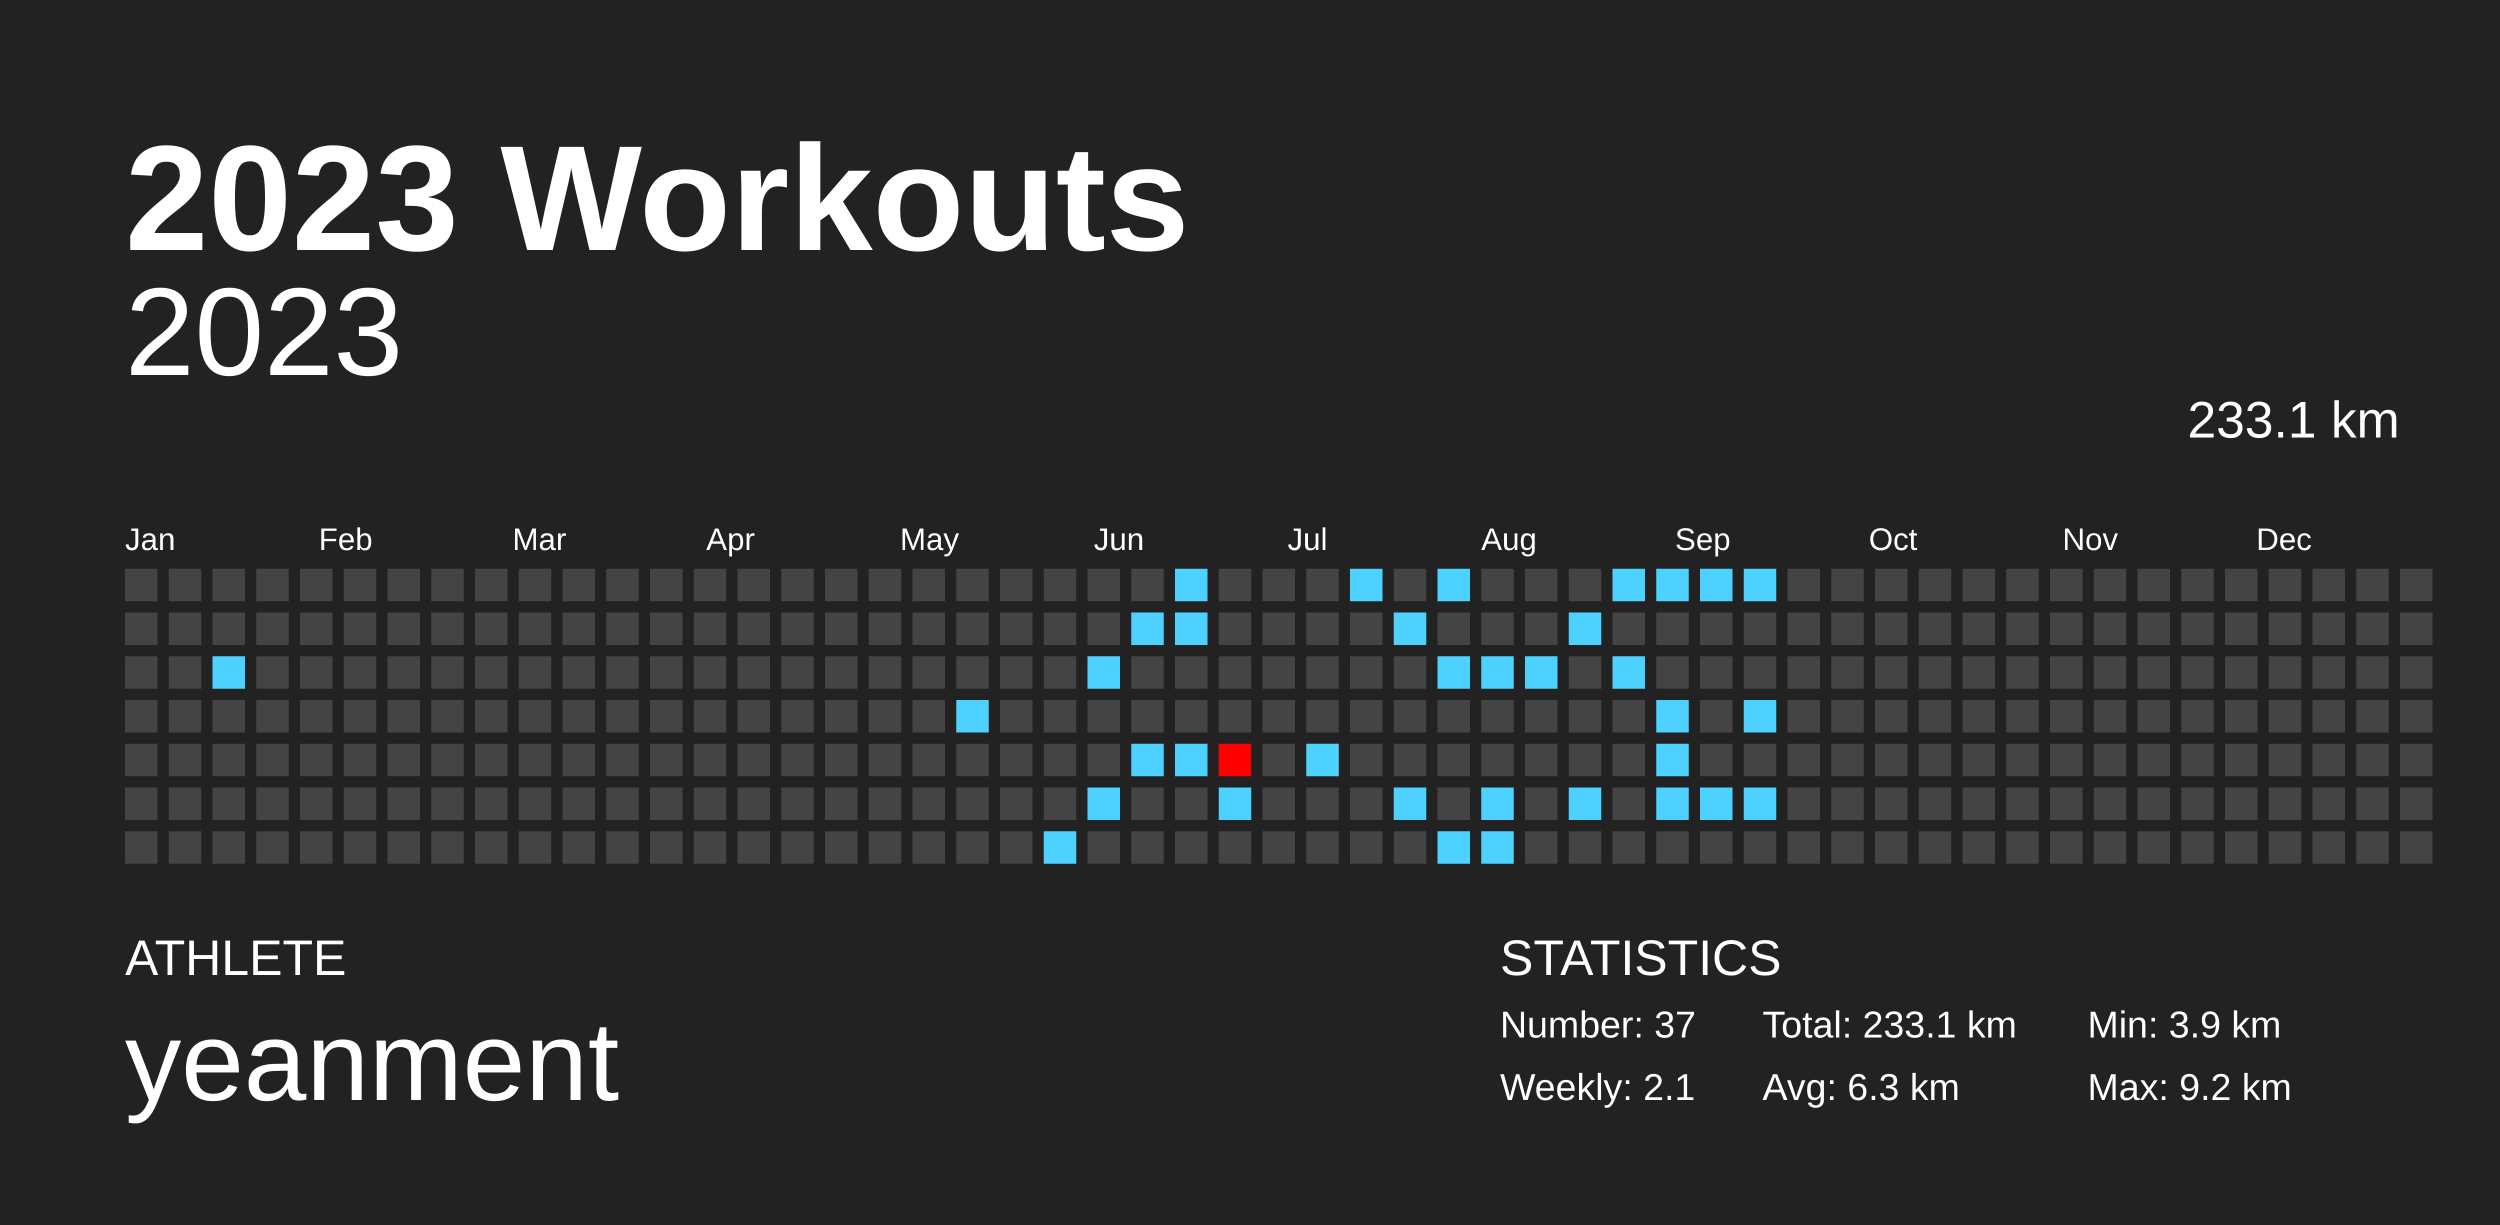
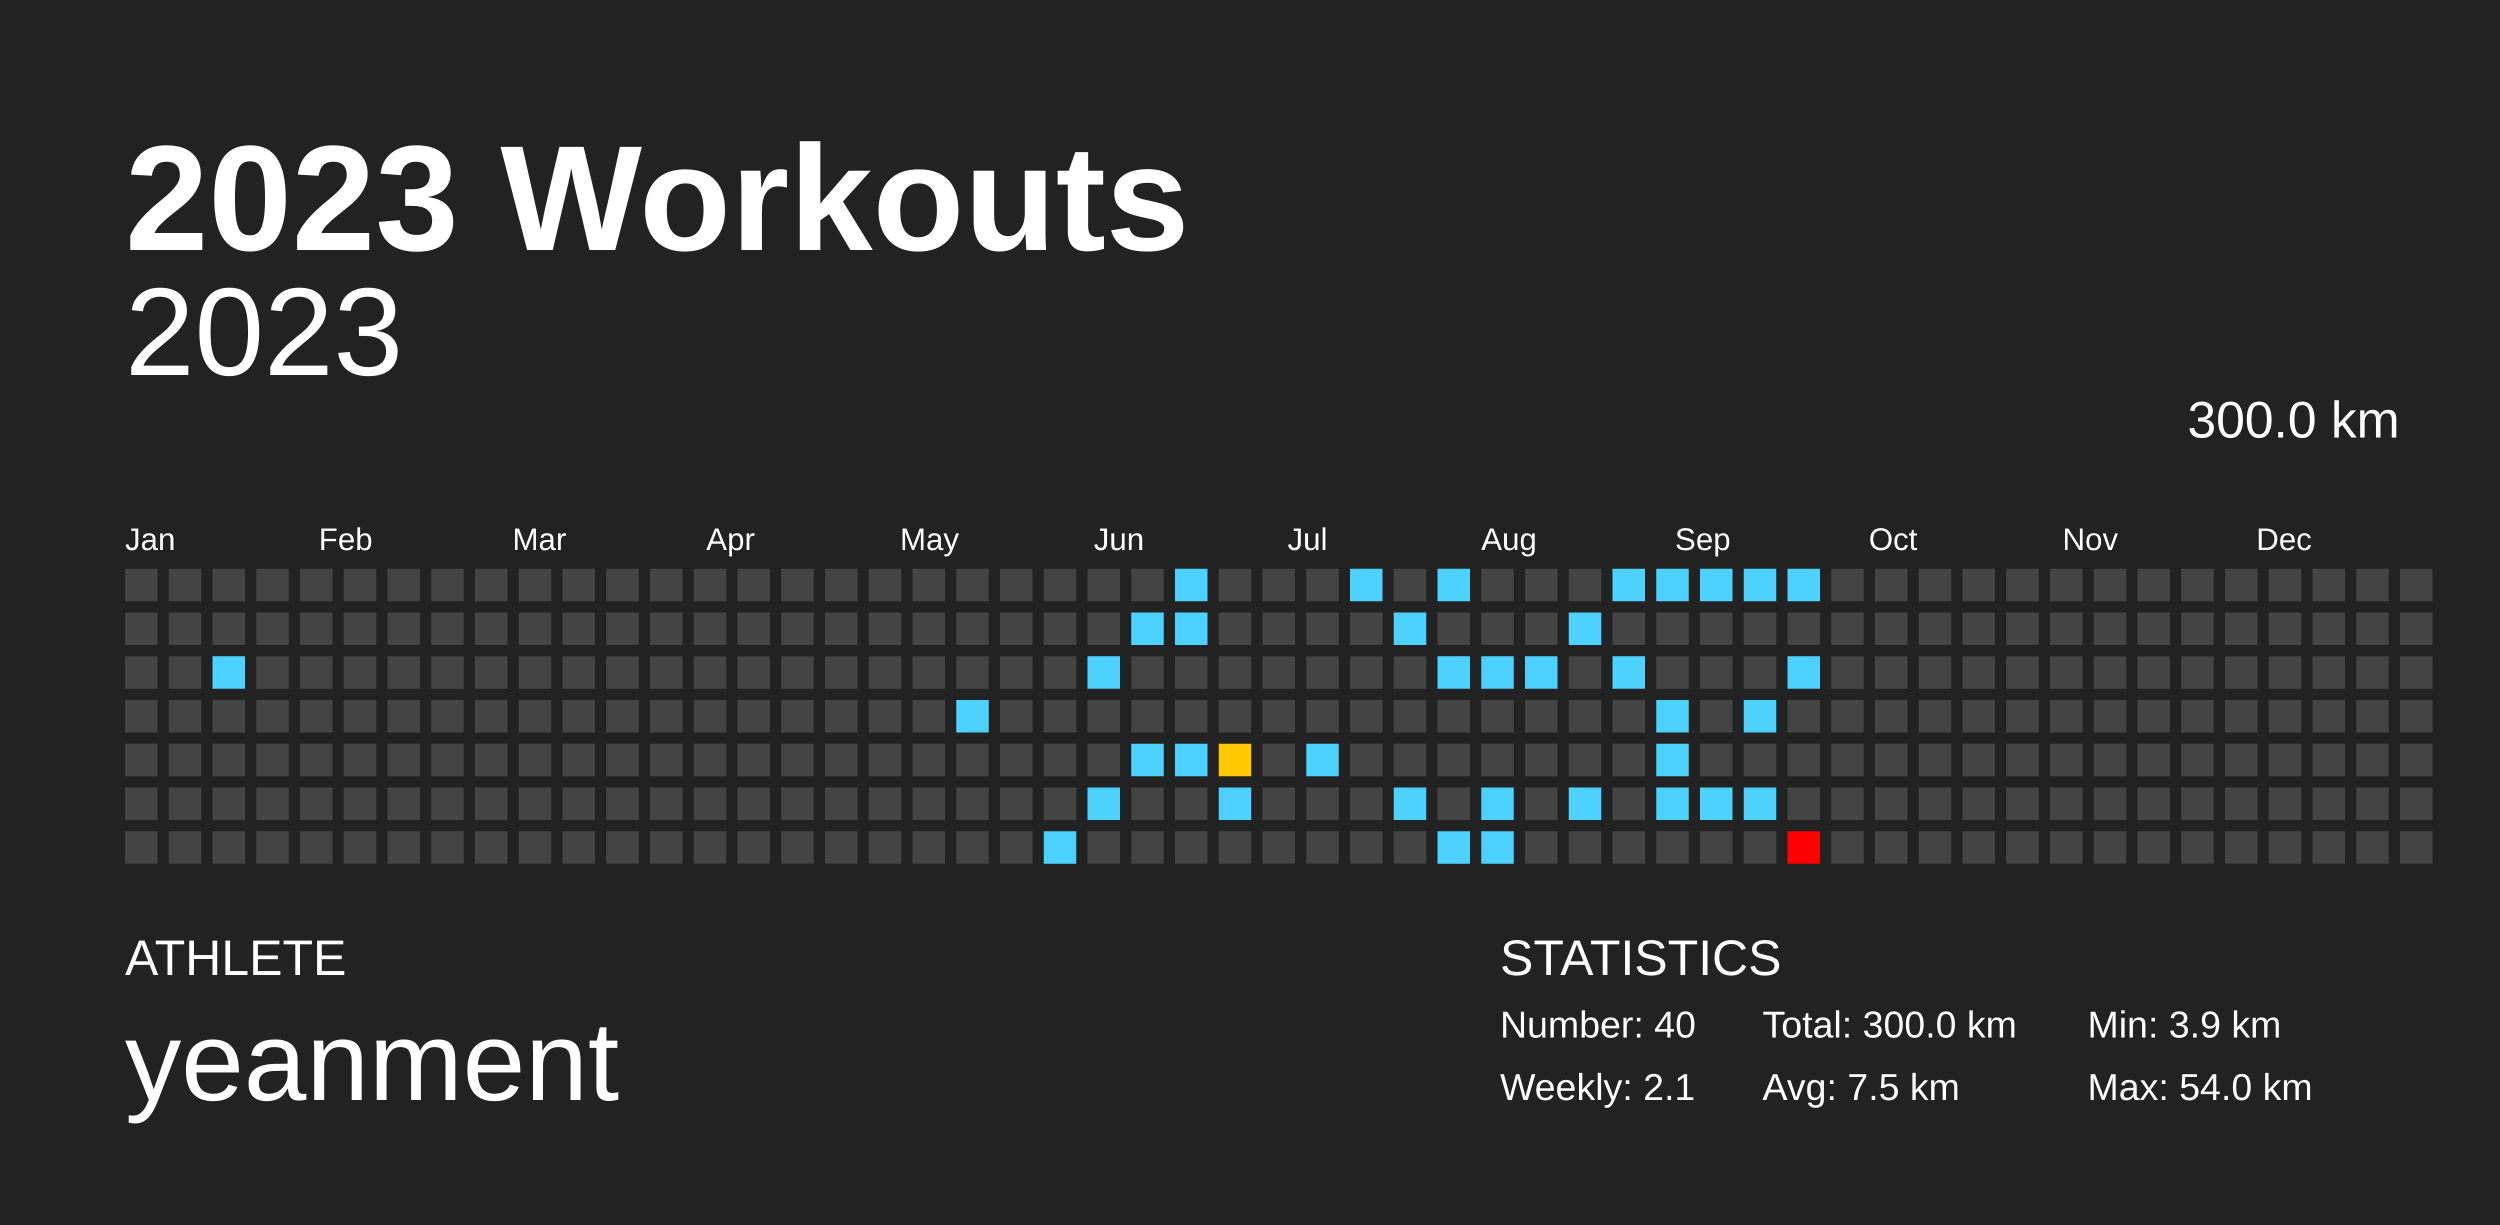
<svg xmlns="http://www.w3.org/2000/svg" baseProfile="full" height="98mm" version="1.1" viewBox="0,0,200,98" width="200mm">
  <defs />
  <rect fill="#222222" height="98" width="200" x="0" y="0" />
  <text fill="#FFFFFF" style="font-size:12px; font-family:Arial; font-weight:bold;" x="10" y="20">2023 Workouts</text>
  <text fill="#FFFFFF" style="font-size:4px; font-family:Arial" x="10" y="78">ATHLETE</text>
  <text fill="#FFFFFF" style="font-size:9px; font-family:Arial" x="10" y="88">yeanment</text>
  <text fill="#FFFFFF" style="font-size:4px; font-family:Arial" x="120" y="78">STATISTICS</text>
-   <text fill="#FFFFFF" style="font-size:3px; font-family:Arial" x="120" y="83">Number: 37</text>
+   <text fill="#FFFFFF" style="font-size:3px; font-family:Arial" x="120" y="83">Number: 40</text>
  <text fill="#FFFFFF" style="font-size:3px; font-family:Arial" x="120" y="88">Weekly: 2.1</text>
-   <text fill="#FFFFFF" style="font-size:3px; font-family:Arial" x="141" y="83">Total: 233.1 km</text>
-   <text fill="#FFFFFF" style="font-size:3px; font-family:Arial" x="141" y="88">Avg: 6.3 km</text>
+   <text fill="#FFFFFF" style="font-size:3px; font-family:Arial" x="141" y="83">Total: 300.0 km</text>
+   <text fill="#FFFFFF" style="font-size:3px; font-family:Arial" x="141" y="88">Avg: 7.5 km</text>
  <text fill="#FFFFFF" style="font-size:3px; font-family:Arial" x="167" y="83">Min: 3.9 km</text>
-   <text fill="#FFFFFF" style="font-size:3px; font-family:Arial" x="167" y="88">Max: 9.2 km</text>
+   <text fill="#FFFFFF" style="font-size:3px; font-family:Arial" x="167" y="88">Max: 54.0 km</text>
  <text alignment-baseline="hanging" fill="#FFFFFF" style="font-size:10.0px; font-family:Arial;" x="10" y="30">2023</text>
-   <text alignment-baseline="hanging" fill="#FFFFFF" style="font-size:4.125px; font-family:Arial;" x="175" y="35">233.1 km</text>
+   <text alignment-baseline="hanging" fill="#FFFFFF" style="font-size:4.125px; font-family:Arial;" x="175" y="35">300.0 km</text>
  <text fill="#FFFFFF" style="font-size:2.5px; font-family:Arial" x="10.0" y="44">Jan</text>
  <text fill="#FFFFFF" style="font-size:2.5px; font-family:Arial" x="25.5" y="44">Feb</text>
  <text fill="#FFFFFF" style="font-size:2.5px; font-family:Arial" x="41.0" y="44">Mar</text>
  <text fill="#FFFFFF" style="font-size:2.5px; font-family:Arial" x="56.5" y="44">Apr</text>
  <text fill="#FFFFFF" style="font-size:2.5px; font-family:Arial" x="72.0" y="44">May</text>
  <text fill="#FFFFFF" style="font-size:2.5px; font-family:Arial" x="87.5" y="44">Jun</text>
  <text fill="#FFFFFF" style="font-size:2.5px; font-family:Arial" x="103.0" y="44">Jul</text>
  <text fill="#FFFFFF" style="font-size:2.5px; font-family:Arial" x="118.5" y="44">Aug</text>
  <text fill="#FFFFFF" style="font-size:2.5px; font-family:Arial" x="134.0" y="44">Sep</text>
  <text fill="#FFFFFF" style="font-size:2.5px; font-family:Arial" x="149.5" y="44">Oct</text>
  <text fill="#FFFFFF" style="font-size:2.5px; font-family:Arial" x="165.0" y="44">Nov</text>
  <text fill="#FFFFFF" style="font-size:2.5px; font-family:Arial" x="180.5" y="44">Dec</text>
  <rect fill="#444444" height="2.6" width="2.6" x="10.0" y="45.5" />
  <rect fill="#444444" height="2.6" width="2.6" x="10.0" y="49.0" />
  <rect fill="#444444" height="2.6" width="2.6" x="10.0" y="52.5" />
  <rect fill="#444444" height="2.6" width="2.6" x="10.0" y="56.0" />
  <rect fill="#444444" height="2.6" width="2.6" x="10.0" y="59.5" />
  <rect fill="#444444" height="2.6" width="2.6" x="10.0" y="63.0" />
  <rect fill="#444444" height="2.6" width="2.6" x="10.0" y="66.5" />
  <rect fill="#444444" height="2.6" width="2.6" x="13.5" y="45.5" />
  <rect fill="#444444" height="2.6" width="2.6" x="13.5" y="49.0" />
  <rect fill="#444444" height="2.6" width="2.6" x="13.5" y="52.5" />
  <rect fill="#444444" height="2.6" width="2.6" x="13.5" y="56.0" />
  <rect fill="#444444" height="2.6" width="2.6" x="13.5" y="59.5" />
  <rect fill="#444444" height="2.6" width="2.6" x="13.5" y="63.0" />
  <rect fill="#444444" height="2.6" width="2.6" x="13.5" y="66.5" />
  <rect fill="#444444" height="2.6" width="2.6" x="17.0" y="45.5" />
  <rect fill="#444444" height="2.6" width="2.6" x="17.0" y="49.0" />
  <rect fill="#4dd2ff" height="2.6" width="2.6" x="17.0" y="52.5" />
  <rect fill="#444444" height="2.6" width="2.6" x="17.0" y="56.0" />
  <rect fill="#444444" height="2.6" width="2.6" x="17.0" y="59.5" />
  <rect fill="#444444" height="2.6" width="2.6" x="17.0" y="63.0" />
  <rect fill="#444444" height="2.6" width="2.6" x="17.0" y="66.5" />
  <rect fill="#444444" height="2.6" width="2.6" x="20.5" y="45.5" />
  <rect fill="#444444" height="2.6" width="2.6" x="20.5" y="49.0" />
  <rect fill="#444444" height="2.6" width="2.6" x="20.5" y="52.5" />
  <rect fill="#444444" height="2.6" width="2.6" x="20.5" y="56.0" />
  <rect fill="#444444" height="2.6" width="2.6" x="20.5" y="59.5" />
  <rect fill="#444444" height="2.6" width="2.6" x="20.5" y="63.0" />
  <rect fill="#444444" height="2.6" width="2.6" x="20.5" y="66.5" />
  <rect fill="#444444" height="2.6" width="2.6" x="24.0" y="45.5" />
  <rect fill="#444444" height="2.6" width="2.6" x="24.0" y="49.0" />
  <rect fill="#444444" height="2.6" width="2.6" x="24.0" y="52.5" />
  <rect fill="#444444" height="2.6" width="2.6" x="24.0" y="56.0" />
  <rect fill="#444444" height="2.6" width="2.6" x="24.0" y="59.5" />
  <rect fill="#444444" height="2.6" width="2.6" x="24.0" y="63.0" />
  <rect fill="#444444" height="2.6" width="2.6" x="24.0" y="66.5" />
  <rect fill="#444444" height="2.6" width="2.6" x="27.5" y="45.5" />
  <rect fill="#444444" height="2.6" width="2.6" x="27.5" y="49.0" />
  <rect fill="#444444" height="2.6" width="2.6" x="27.5" y="52.5" />
  <rect fill="#444444" height="2.6" width="2.6" x="27.5" y="56.0" />
  <rect fill="#444444" height="2.6" width="2.6" x="27.5" y="59.5" />
  <rect fill="#444444" height="2.6" width="2.6" x="27.5" y="63.0" />
  <rect fill="#444444" height="2.6" width="2.6" x="27.5" y="66.5" />
  <rect fill="#444444" height="2.6" width="2.6" x="31.0" y="45.5" />
  <rect fill="#444444" height="2.6" width="2.6" x="31.0" y="49.0" />
  <rect fill="#444444" height="2.6" width="2.6" x="31.0" y="52.5" />
  <rect fill="#444444" height="2.6" width="2.6" x="31.0" y="56.0" />
  <rect fill="#444444" height="2.6" width="2.6" x="31.0" y="59.5" />
  <rect fill="#444444" height="2.6" width="2.6" x="31.0" y="63.0" />
  <rect fill="#444444" height="2.6" width="2.6" x="31.0" y="66.5" />
  <rect fill="#444444" height="2.6" width="2.6" x="34.5" y="45.5" />
  <rect fill="#444444" height="2.6" width="2.6" x="34.5" y="49.0" />
  <rect fill="#444444" height="2.6" width="2.6" x="34.5" y="52.5" />
  <rect fill="#444444" height="2.6" width="2.6" x="34.5" y="56.0" />
  <rect fill="#444444" height="2.6" width="2.6" x="34.5" y="59.5" />
  <rect fill="#444444" height="2.6" width="2.6" x="34.5" y="63.0" />
  <rect fill="#444444" height="2.6" width="2.6" x="34.5" y="66.5" />
  <rect fill="#444444" height="2.6" width="2.6" x="38.0" y="45.5" />
  <rect fill="#444444" height="2.6" width="2.6" x="38.0" y="49.0" />
  <rect fill="#444444" height="2.6" width="2.6" x="38.0" y="52.5" />
  <rect fill="#444444" height="2.6" width="2.6" x="38.0" y="56.0" />
  <rect fill="#444444" height="2.6" width="2.6" x="38.0" y="59.5" />
  <rect fill="#444444" height="2.6" width="2.6" x="38.0" y="63.0" />
  <rect fill="#444444" height="2.6" width="2.6" x="38.0" y="66.5" />
  <rect fill="#444444" height="2.6" width="2.6" x="41.5" y="45.5" />
  <rect fill="#444444" height="2.6" width="2.6" x="41.5" y="49.0" />
  <rect fill="#444444" height="2.6" width="2.6" x="41.5" y="52.5" />
  <rect fill="#444444" height="2.6" width="2.6" x="41.5" y="56.0" />
  <rect fill="#444444" height="2.6" width="2.6" x="41.5" y="59.5" />
  <rect fill="#444444" height="2.6" width="2.6" x="41.5" y="63.0" />
  <rect fill="#444444" height="2.6" width="2.6" x="41.5" y="66.5" />
  <rect fill="#444444" height="2.6" width="2.6" x="45.0" y="45.5" />
  <rect fill="#444444" height="2.6" width="2.6" x="45.0" y="49.0" />
  <rect fill="#444444" height="2.6" width="2.6" x="45.0" y="52.5" />
  <rect fill="#444444" height="2.6" width="2.6" x="45.0" y="56.0" />
  <rect fill="#444444" height="2.6" width="2.6" x="45.0" y="59.5" />
  <rect fill="#444444" height="2.6" width="2.6" x="45.0" y="63.0" />
  <rect fill="#444444" height="2.6" width="2.6" x="45.0" y="66.5" />
  <rect fill="#444444" height="2.6" width="2.6" x="48.5" y="45.5" />
  <rect fill="#444444" height="2.6" width="2.6" x="48.5" y="49.0" />
  <rect fill="#444444" height="2.6" width="2.6" x="48.5" y="52.5" />
  <rect fill="#444444" height="2.6" width="2.6" x="48.5" y="56.0" />
  <rect fill="#444444" height="2.6" width="2.6" x="48.5" y="59.5" />
  <rect fill="#444444" height="2.6" width="2.6" x="48.5" y="63.0" />
  <rect fill="#444444" height="2.6" width="2.6" x="48.5" y="66.5" />
  <rect fill="#444444" height="2.6" width="2.6" x="52.0" y="45.5" />
  <rect fill="#444444" height="2.6" width="2.6" x="52.0" y="49.0" />
  <rect fill="#444444" height="2.6" width="2.6" x="52.0" y="52.5" />
  <rect fill="#444444" height="2.6" width="2.6" x="52.0" y="56.0" />
  <rect fill="#444444" height="2.6" width="2.6" x="52.0" y="59.5" />
  <rect fill="#444444" height="2.6" width="2.6" x="52.0" y="63.0" />
  <rect fill="#444444" height="2.6" width="2.6" x="52.0" y="66.5" />
  <rect fill="#444444" height="2.6" width="2.6" x="55.5" y="45.5" />
  <rect fill="#444444" height="2.6" width="2.6" x="55.5" y="49.0" />
  <rect fill="#444444" height="2.6" width="2.6" x="55.5" y="52.5" />
  <rect fill="#444444" height="2.6" width="2.6" x="55.5" y="56.0" />
  <rect fill="#444444" height="2.6" width="2.6" x="55.5" y="59.5" />
  <rect fill="#444444" height="2.6" width="2.6" x="55.5" y="63.0" />
  <rect fill="#444444" height="2.6" width="2.6" x="55.5" y="66.5" />
  <rect fill="#444444" height="2.6" width="2.6" x="59.0" y="45.5" />
  <rect fill="#444444" height="2.6" width="2.6" x="59.0" y="49.0" />
  <rect fill="#444444" height="2.6" width="2.6" x="59.0" y="52.5" />
  <rect fill="#444444" height="2.6" width="2.6" x="59.0" y="56.0" />
  <rect fill="#444444" height="2.6" width="2.6" x="59.0" y="59.5" />
  <rect fill="#444444" height="2.6" width="2.6" x="59.0" y="63.0" />
  <rect fill="#444444" height="2.6" width="2.6" x="59.0" y="66.5" />
  <rect fill="#444444" height="2.6" width="2.6" x="62.5" y="45.5" />
  <rect fill="#444444" height="2.6" width="2.6" x="62.5" y="49.0" />
  <rect fill="#444444" height="2.6" width="2.6" x="62.5" y="52.5" />
  <rect fill="#444444" height="2.6" width="2.6" x="62.5" y="56.0" />
  <rect fill="#444444" height="2.6" width="2.6" x="62.5" y="59.5" />
  <rect fill="#444444" height="2.6" width="2.6" x="62.5" y="63.0" />
  <rect fill="#444444" height="2.6" width="2.6" x="62.5" y="66.5" />
  <rect fill="#444444" height="2.6" width="2.6" x="66.0" y="45.5" />
  <rect fill="#444444" height="2.6" width="2.6" x="66.0" y="49.0" />
  <rect fill="#444444" height="2.6" width="2.6" x="66.0" y="52.5" />
  <rect fill="#444444" height="2.6" width="2.6" x="66.0" y="56.0" />
  <rect fill="#444444" height="2.6" width="2.6" x="66.0" y="59.5" />
  <rect fill="#444444" height="2.6" width="2.6" x="66.0" y="63.0" />
  <rect fill="#444444" height="2.6" width="2.6" x="66.0" y="66.5" />
  <rect fill="#444444" height="2.6" width="2.6" x="69.5" y="45.5" />
  <rect fill="#444444" height="2.6" width="2.6" x="69.5" y="49.0" />
  <rect fill="#444444" height="2.6" width="2.6" x="69.5" y="52.5" />
  <rect fill="#444444" height="2.6" width="2.6" x="69.5" y="56.0" />
  <rect fill="#444444" height="2.6" width="2.6" x="69.5" y="59.5" />
  <rect fill="#444444" height="2.6" width="2.6" x="69.5" y="63.0" />
  <rect fill="#444444" height="2.6" width="2.6" x="69.5" y="66.5" />
  <rect fill="#444444" height="2.6" width="2.6" x="73.0" y="45.5" />
  <rect fill="#444444" height="2.6" width="2.6" x="73.0" y="49.0" />
  <rect fill="#444444" height="2.6" width="2.6" x="73.0" y="52.5" />
  <rect fill="#444444" height="2.6" width="2.6" x="73.0" y="56.0" />
  <rect fill="#444444" height="2.6" width="2.6" x="73.0" y="59.5" />
  <rect fill="#444444" height="2.6" width="2.6" x="73.0" y="63.0" />
  <rect fill="#444444" height="2.6" width="2.6" x="73.0" y="66.5" />
  <rect fill="#444444" height="2.6" width="2.6" x="76.5" y="45.5" />
  <rect fill="#444444" height="2.6" width="2.6" x="76.5" y="49.0" />
  <rect fill="#444444" height="2.6" width="2.6" x="76.5" y="52.5" />
  <rect fill="#4dd2ff" height="2.6" width="2.6" x="76.5" y="56.0" />
  <rect fill="#444444" height="2.6" width="2.6" x="76.5" y="59.5" />
  <rect fill="#444444" height="2.6" width="2.6" x="76.5" y="63.0" />
  <rect fill="#444444" height="2.6" width="2.6" x="76.5" y="66.5" />
  <rect fill="#444444" height="2.6" width="2.6" x="80.0" y="45.5" />
  <rect fill="#444444" height="2.6" width="2.6" x="80.0" y="49.0" />
  <rect fill="#444444" height="2.6" width="2.6" x="80.0" y="52.5" />
  <rect fill="#444444" height="2.6" width="2.6" x="80.0" y="56.0" />
  <rect fill="#444444" height="2.6" width="2.6" x="80.0" y="59.5" />
  <rect fill="#444444" height="2.6" width="2.6" x="80.0" y="63.0" />
  <rect fill="#444444" height="2.6" width="2.6" x="80.0" y="66.5" />
  <rect fill="#444444" height="2.6" width="2.6" x="83.5" y="45.5" />
  <rect fill="#444444" height="2.6" width="2.6" x="83.5" y="49.0" />
  <rect fill="#444444" height="2.6" width="2.6" x="83.5" y="52.5" />
  <rect fill="#444444" height="2.6" width="2.6" x="83.5" y="56.0" />
  <rect fill="#444444" height="2.6" width="2.6" x="83.5" y="59.5" />
  <rect fill="#444444" height="2.6" width="2.6" x="83.5" y="63.0" />
  <rect fill="#4dd2ff" height="2.6" width="2.6" x="83.5" y="66.5" />
  <rect fill="#444444" height="2.6" width="2.6" x="87.0" y="45.5" />
  <rect fill="#444444" height="2.6" width="2.6" x="87.0" y="49.0" />
  <rect fill="#4dd2ff" height="2.6" width="2.6" x="87.0" y="52.5" />
  <rect fill="#444444" height="2.6" width="2.6" x="87.0" y="56.0" />
  <rect fill="#444444" height="2.6" width="2.6" x="87.0" y="59.5" />
  <rect fill="#4dd2ff" height="2.6" width="2.6" x="87.0" y="63.0" />
  <rect fill="#444444" height="2.6" width="2.6" x="87.0" y="66.5" />
  <rect fill="#444444" height="2.6" width="2.6" x="90.5" y="45.5" />
  <rect fill="#4dd2ff" height="2.6" width="2.6" x="90.5" y="49.0" />
  <rect fill="#444444" height="2.6" width="2.6" x="90.5" y="52.5" />
  <rect fill="#444444" height="2.6" width="2.6" x="90.5" y="56.0" />
  <rect fill="#4dd2ff" height="2.6" width="2.6" x="90.5" y="59.5" />
  <rect fill="#444444" height="2.6" width="2.6" x="90.5" y="63.0" />
  <rect fill="#444444" height="2.6" width="2.6" x="90.5" y="66.5" />
  <rect fill="#4dd2ff" height="2.6" width="2.6" x="94.0" y="45.5" />
  <rect fill="#4dd2ff" height="2.6" width="2.6" x="94.0" y="49.0" />
  <rect fill="#444444" height="2.6" width="2.6" x="94.0" y="52.5" />
  <rect fill="#444444" height="2.6" width="2.6" x="94.0" y="56.0" />
  <rect fill="#4dd2ff" height="2.6" width="2.6" x="94.0" y="59.5" />
  <rect fill="#444444" height="2.6" width="2.6" x="94.0" y="63.0" />
  <rect fill="#444444" height="2.6" width="2.6" x="94.0" y="66.5" />
  <rect fill="#444444" height="2.6" width="2.6" x="97.5" y="45.5" />
  <rect fill="#444444" height="2.6" width="2.6" x="97.5" y="49.0" />
  <rect fill="#444444" height="2.6" width="2.6" x="97.5" y="52.5" />
  <rect fill="#444444" height="2.6" width="2.6" x="97.5" y="56.0" />
-   <rect fill="#ff0000" height="2.6" width="2.6" x="97.5" y="59.5" />
+   <rect fill="#ffc800" height="2.6" width="2.6" x="97.5" y="59.5" />
  <rect fill="#4dd2ff" height="2.6" width="2.6" x="97.5" y="63.0" />
  <rect fill="#444444" height="2.6" width="2.6" x="97.5" y="66.5" />
  <rect fill="#444444" height="2.6" width="2.6" x="101.0" y="45.5" />
  <rect fill="#444444" height="2.6" width="2.6" x="101.0" y="49.0" />
  <rect fill="#444444" height="2.6" width="2.6" x="101.0" y="52.5" />
  <rect fill="#444444" height="2.6" width="2.6" x="101.0" y="56.0" />
  <rect fill="#444444" height="2.6" width="2.6" x="101.0" y="59.5" />
  <rect fill="#444444" height="2.6" width="2.6" x="101.0" y="63.0" />
  <rect fill="#444444" height="2.6" width="2.6" x="101.0" y="66.5" />
  <rect fill="#444444" height="2.6" width="2.6" x="104.5" y="45.5" />
  <rect fill="#444444" height="2.6" width="2.6" x="104.5" y="49.0" />
  <rect fill="#444444" height="2.6" width="2.6" x="104.5" y="52.5" />
  <rect fill="#444444" height="2.6" width="2.6" x="104.5" y="56.0" />
  <rect fill="#4dd2ff" height="2.6" width="2.6" x="104.5" y="59.5" />
  <rect fill="#444444" height="2.6" width="2.6" x="104.5" y="63.0" />
  <rect fill="#444444" height="2.6" width="2.6" x="104.5" y="66.5" />
  <rect fill="#4dd2ff" height="2.6" width="2.6" x="108.0" y="45.5" />
  <rect fill="#444444" height="2.6" width="2.6" x="108.0" y="49.0" />
  <rect fill="#444444" height="2.6" width="2.6" x="108.0" y="52.5" />
  <rect fill="#444444" height="2.6" width="2.6" x="108.0" y="56.0" />
  <rect fill="#444444" height="2.6" width="2.6" x="108.0" y="59.5" />
  <rect fill="#444444" height="2.6" width="2.6" x="108.0" y="63.0" />
  <rect fill="#444444" height="2.6" width="2.6" x="108.0" y="66.5" />
  <rect fill="#444444" height="2.6" width="2.6" x="111.5" y="45.5" />
  <rect fill="#4dd2ff" height="2.6" width="2.6" x="111.5" y="49.0" />
  <rect fill="#444444" height="2.6" width="2.6" x="111.5" y="52.5" />
  <rect fill="#444444" height="2.6" width="2.6" x="111.5" y="56.0" />
  <rect fill="#444444" height="2.6" width="2.6" x="111.5" y="59.5" />
  <rect fill="#4dd2ff" height="2.6" width="2.6" x="111.5" y="63.0" />
  <rect fill="#444444" height="2.6" width="2.6" x="111.5" y="66.5" />
  <rect fill="#4dd2ff" height="2.6" width="2.6" x="115.0" y="45.5" />
  <rect fill="#444444" height="2.6" width="2.6" x="115.0" y="49.0" />
  <rect fill="#4dd2ff" height="2.6" width="2.6" x="115.0" y="52.5" />
  <rect fill="#444444" height="2.6" width="2.6" x="115.0" y="56.0" />
  <rect fill="#444444" height="2.6" width="2.6" x="115.0" y="59.5" />
  <rect fill="#444444" height="2.6" width="2.6" x="115.0" y="63.0" />
  <rect fill="#4dd2ff" height="2.6" width="2.6" x="115.0" y="66.5" />
  <rect fill="#444444" height="2.6" width="2.6" x="118.5" y="45.5" />
  <rect fill="#444444" height="2.6" width="2.6" x="118.5" y="49.0" />
  <rect fill="#4dd2ff" height="2.6" width="2.6" x="118.5" y="52.5" />
  <rect fill="#444444" height="2.6" width="2.6" x="118.5" y="56.0" />
  <rect fill="#444444" height="2.6" width="2.6" x="118.5" y="59.5" />
  <rect fill="#4dd2ff" height="2.6" width="2.6" x="118.5" y="63.0" />
  <rect fill="#4dd2ff" height="2.6" width="2.6" x="118.5" y="66.5" />
  <rect fill="#444444" height="2.6" width="2.6" x="122.0" y="45.5" />
  <rect fill="#444444" height="2.6" width="2.6" x="122.0" y="49.0" />
  <rect fill="#4dd2ff" height="2.6" width="2.6" x="122.0" y="52.5" />
  <rect fill="#444444" height="2.6" width="2.6" x="122.0" y="56.0" />
  <rect fill="#444444" height="2.6" width="2.6" x="122.0" y="59.5" />
  <rect fill="#444444" height="2.6" width="2.6" x="122.0" y="63.0" />
  <rect fill="#444444" height="2.6" width="2.6" x="122.0" y="66.5" />
  <rect fill="#444444" height="2.6" width="2.6" x="125.5" y="45.5" />
  <rect fill="#4dd2ff" height="2.6" width="2.6" x="125.5" y="49.0" />
  <rect fill="#444444" height="2.6" width="2.6" x="125.5" y="52.5" />
  <rect fill="#444444" height="2.6" width="2.6" x="125.5" y="56.0" />
  <rect fill="#444444" height="2.6" width="2.6" x="125.5" y="59.5" />
  <rect fill="#4dd2ff" height="2.6" width="2.6" x="125.5" y="63.0" />
  <rect fill="#444444" height="2.6" width="2.6" x="125.5" y="66.5" />
  <rect fill="#4dd2ff" height="2.6" width="2.6" x="129.0" y="45.5" />
  <rect fill="#444444" height="2.6" width="2.6" x="129.0" y="49.0" />
  <rect fill="#4dd2ff" height="2.6" width="2.6" x="129.0" y="52.5" />
  <rect fill="#444444" height="2.6" width="2.6" x="129.0" y="56.0" />
  <rect fill="#444444" height="2.6" width="2.6" x="129.0" y="59.5" />
  <rect fill="#444444" height="2.6" width="2.6" x="129.0" y="63.0" />
  <rect fill="#444444" height="2.6" width="2.6" x="129.0" y="66.5" />
  <rect fill="#4dd2ff" height="2.6" width="2.6" x="132.5" y="45.5" />
  <rect fill="#444444" height="2.6" width="2.6" x="132.5" y="49.0" />
  <rect fill="#444444" height="2.6" width="2.6" x="132.5" y="52.5" />
  <rect fill="#4dd2ff" height="2.6" width="2.6" x="132.5" y="56.0" />
  <rect fill="#4dd2ff" height="2.6" width="2.6" x="132.5" y="59.5" />
  <rect fill="#4dd2ff" height="2.6" width="2.6" x="132.5" y="63.0" />
  <rect fill="#444444" height="2.6" width="2.6" x="132.5" y="66.5" />
  <rect fill="#4dd2ff" height="2.6" width="2.6" x="136.0" y="45.5" />
  <rect fill="#444444" height="2.6" width="2.6" x="136.0" y="49.0" />
  <rect fill="#444444" height="2.6" width="2.6" x="136.0" y="52.5" />
  <rect fill="#444444" height="2.6" width="2.6" x="136.0" y="56.0" />
  <rect fill="#444444" height="2.6" width="2.6" x="136.0" y="59.5" />
  <rect fill="#4dd2ff" height="2.6" width="2.6" x="136.0" y="63.0" />
  <rect fill="#444444" height="2.6" width="2.6" x="136.0" y="66.5" />
  <rect fill="#4dd2ff" height="2.6" width="2.6" x="139.5" y="45.5" />
  <rect fill="#444444" height="2.6" width="2.6" x="139.5" y="49.0" />
  <rect fill="#444444" height="2.6" width="2.6" x="139.5" y="52.5" />
  <rect fill="#4dd2ff" height="2.6" width="2.6" x="139.5" y="56.0" />
  <rect fill="#444444" height="2.6" width="2.6" x="139.5" y="59.5" />
  <rect fill="#4dd2ff" height="2.6" width="2.6" x="139.5" y="63.0" />
  <rect fill="#444444" height="2.6" width="2.6" x="139.5" y="66.5" />
-   <rect fill="#444444" height="2.6" width="2.6" x="143.0" y="45.5" />
+   <rect fill="#4dd2ff" height="2.6" width="2.6" x="143.0" y="45.5" />
  <rect fill="#444444" height="2.6" width="2.6" x="143.0" y="49.0" />
-   <rect fill="#444444" height="2.6" width="2.6" x="143.0" y="52.5" />
+   <rect fill="#4dd2ff" height="2.6" width="2.6" x="143.0" y="52.5" />
  <rect fill="#444444" height="2.6" width="2.6" x="143.0" y="56.0" />
  <rect fill="#444444" height="2.6" width="2.6" x="143.0" y="59.5" />
  <rect fill="#444444" height="2.6" width="2.6" x="143.0" y="63.0" />
-   <rect fill="#444444" height="2.6" width="2.6" x="143.0" y="66.5" />
+   <rect fill="red" height="2.6" width="2.6" x="143.0" y="66.5" />
  <rect fill="#444444" height="2.6" width="2.6" x="146.5" y="45.5" />
  <rect fill="#444444" height="2.6" width="2.6" x="146.5" y="49.0" />
  <rect fill="#444444" height="2.6" width="2.6" x="146.5" y="52.5" />
  <rect fill="#444444" height="2.6" width="2.6" x="146.5" y="56.0" />
  <rect fill="#444444" height="2.6" width="2.6" x="146.5" y="59.5" />
  <rect fill="#444444" height="2.6" width="2.6" x="146.5" y="63.0" />
  <rect fill="#444444" height="2.6" width="2.6" x="146.5" y="66.5" />
  <rect fill="#444444" height="2.6" width="2.6" x="150.0" y="45.5" />
  <rect fill="#444444" height="2.6" width="2.6" x="150.0" y="49.0" />
  <rect fill="#444444" height="2.6" width="2.6" x="150.0" y="52.5" />
  <rect fill="#444444" height="2.6" width="2.6" x="150.0" y="56.0" />
  <rect fill="#444444" height="2.6" width="2.6" x="150.0" y="59.5" />
  <rect fill="#444444" height="2.6" width="2.6" x="150.0" y="63.0" />
  <rect fill="#444444" height="2.6" width="2.6" x="150.0" y="66.5" />
  <rect fill="#444444" height="2.6" width="2.6" x="153.5" y="45.5" />
  <rect fill="#444444" height="2.6" width="2.6" x="153.5" y="49.0" />
  <rect fill="#444444" height="2.6" width="2.6" x="153.5" y="52.5" />
  <rect fill="#444444" height="2.6" width="2.6" x="153.5" y="56.0" />
  <rect fill="#444444" height="2.6" width="2.6" x="153.5" y="59.5" />
  <rect fill="#444444" height="2.6" width="2.6" x="153.5" y="63.0" />
  <rect fill="#444444" height="2.6" width="2.6" x="153.5" y="66.5" />
  <rect fill="#444444" height="2.6" width="2.6" x="157.0" y="45.5" />
  <rect fill="#444444" height="2.6" width="2.6" x="157.0" y="49.0" />
  <rect fill="#444444" height="2.6" width="2.6" x="157.0" y="52.5" />
  <rect fill="#444444" height="2.6" width="2.6" x="157.0" y="56.0" />
  <rect fill="#444444" height="2.6" width="2.6" x="157.0" y="59.5" />
  <rect fill="#444444" height="2.6" width="2.6" x="157.0" y="63.0" />
  <rect fill="#444444" height="2.6" width="2.6" x="157.0" y="66.5" />
  <rect fill="#444444" height="2.6" width="2.6" x="160.5" y="45.5" />
  <rect fill="#444444" height="2.6" width="2.6" x="160.5" y="49.0" />
  <rect fill="#444444" height="2.6" width="2.6" x="160.5" y="52.5" />
  <rect fill="#444444" height="2.6" width="2.6" x="160.5" y="56.0" />
  <rect fill="#444444" height="2.6" width="2.6" x="160.5" y="59.5" />
  <rect fill="#444444" height="2.6" width="2.6" x="160.5" y="63.0" />
  <rect fill="#444444" height="2.6" width="2.6" x="160.5" y="66.5" />
  <rect fill="#444444" height="2.6" width="2.6" x="164.0" y="45.5" />
  <rect fill="#444444" height="2.6" width="2.6" x="164.0" y="49.0" />
  <rect fill="#444444" height="2.6" width="2.6" x="164.0" y="52.5" />
  <rect fill="#444444" height="2.6" width="2.6" x="164.0" y="56.0" />
  <rect fill="#444444" height="2.6" width="2.6" x="164.0" y="59.5" />
  <rect fill="#444444" height="2.6" width="2.6" x="164.0" y="63.0" />
  <rect fill="#444444" height="2.6" width="2.6" x="164.0" y="66.5" />
  <rect fill="#444444" height="2.6" width="2.6" x="167.5" y="45.5" />
  <rect fill="#444444" height="2.6" width="2.6" x="167.5" y="49.0" />
  <rect fill="#444444" height="2.6" width="2.6" x="167.5" y="52.5" />
  <rect fill="#444444" height="2.6" width="2.6" x="167.5" y="56.0" />
  <rect fill="#444444" height="2.6" width="2.6" x="167.5" y="59.5" />
  <rect fill="#444444" height="2.6" width="2.6" x="167.5" y="63.0" />
  <rect fill="#444444" height="2.6" width="2.6" x="167.5" y="66.5" />
  <rect fill="#444444" height="2.6" width="2.6" x="171.0" y="45.5" />
  <rect fill="#444444" height="2.6" width="2.6" x="171.0" y="49.0" />
  <rect fill="#444444" height="2.6" width="2.6" x="171.0" y="52.5" />
  <rect fill="#444444" height="2.6" width="2.6" x="171.0" y="56.0" />
  <rect fill="#444444" height="2.6" width="2.6" x="171.0" y="59.5" />
  <rect fill="#444444" height="2.6" width="2.6" x="171.0" y="63.0" />
  <rect fill="#444444" height="2.6" width="2.6" x="171.0" y="66.5" />
  <rect fill="#444444" height="2.6" width="2.6" x="174.5" y="45.5" />
  <rect fill="#444444" height="2.6" width="2.6" x="174.5" y="49.0" />
  <rect fill="#444444" height="2.6" width="2.6" x="174.5" y="52.5" />
  <rect fill="#444444" height="2.6" width="2.6" x="174.5" y="56.0" />
  <rect fill="#444444" height="2.6" width="2.6" x="174.5" y="59.5" />
  <rect fill="#444444" height="2.6" width="2.6" x="174.5" y="63.0" />
  <rect fill="#444444" height="2.6" width="2.6" x="174.5" y="66.5" />
  <rect fill="#444444" height="2.6" width="2.6" x="178.0" y="45.5" />
  <rect fill="#444444" height="2.6" width="2.6" x="178.0" y="49.0" />
  <rect fill="#444444" height="2.6" width="2.6" x="178.0" y="52.5" />
  <rect fill="#444444" height="2.6" width="2.6" x="178.0" y="56.0" />
  <rect fill="#444444" height="2.6" width="2.6" x="178.0" y="59.5" />
  <rect fill="#444444" height="2.6" width="2.6" x="178.0" y="63.0" />
  <rect fill="#444444" height="2.6" width="2.6" x="178.0" y="66.5" />
  <rect fill="#444444" height="2.6" width="2.6" x="181.5" y="45.5" />
  <rect fill="#444444" height="2.6" width="2.6" x="181.5" y="49.0" />
  <rect fill="#444444" height="2.6" width="2.6" x="181.5" y="52.5" />
  <rect fill="#444444" height="2.6" width="2.6" x="181.5" y="56.0" />
  <rect fill="#444444" height="2.6" width="2.6" x="181.5" y="59.5" />
  <rect fill="#444444" height="2.6" width="2.6" x="181.5" y="63.0" />
  <rect fill="#444444" height="2.6" width="2.6" x="181.5" y="66.5" />
  <rect fill="#444444" height="2.6" width="2.6" x="185.0" y="45.5" />
  <rect fill="#444444" height="2.6" width="2.6" x="185.0" y="49.0" />
  <rect fill="#444444" height="2.6" width="2.6" x="185.0" y="52.5" />
  <rect fill="#444444" height="2.6" width="2.6" x="185.0" y="56.0" />
  <rect fill="#444444" height="2.6" width="2.6" x="185.0" y="59.5" />
  <rect fill="#444444" height="2.6" width="2.6" x="185.0" y="63.0" />
  <rect fill="#444444" height="2.6" width="2.6" x="185.0" y="66.5" />
  <rect fill="#444444" height="2.6" width="2.6" x="188.5" y="45.5" />
  <rect fill="#444444" height="2.6" width="2.6" x="188.5" y="49.0" />
  <rect fill="#444444" height="2.6" width="2.6" x="188.5" y="52.5" />
  <rect fill="#444444" height="2.6" width="2.6" x="188.5" y="56.0" />
  <rect fill="#444444" height="2.6" width="2.6" x="188.5" y="59.5" />
  <rect fill="#444444" height="2.6" width="2.6" x="188.5" y="63.0" />
  <rect fill="#444444" height="2.6" width="2.6" x="188.5" y="66.5" />
  <rect fill="#444444" height="2.6" width="2.6" x="192.0" y="45.5" />
  <rect fill="#444444" height="2.6" width="2.6" x="192.0" y="49.0" />
  <rect fill="#444444" height="2.6" width="2.6" x="192.0" y="52.5" />
  <rect fill="#444444" height="2.6" width="2.6" x="192.0" y="56.0" />
  <rect fill="#444444" height="2.6" width="2.6" x="192.0" y="59.5" />
  <rect fill="#444444" height="2.6" width="2.6" x="192.0" y="63.0" />
  <rect fill="#444444" height="2.6" width="2.6" x="192.0" y="66.5" />
</svg>
